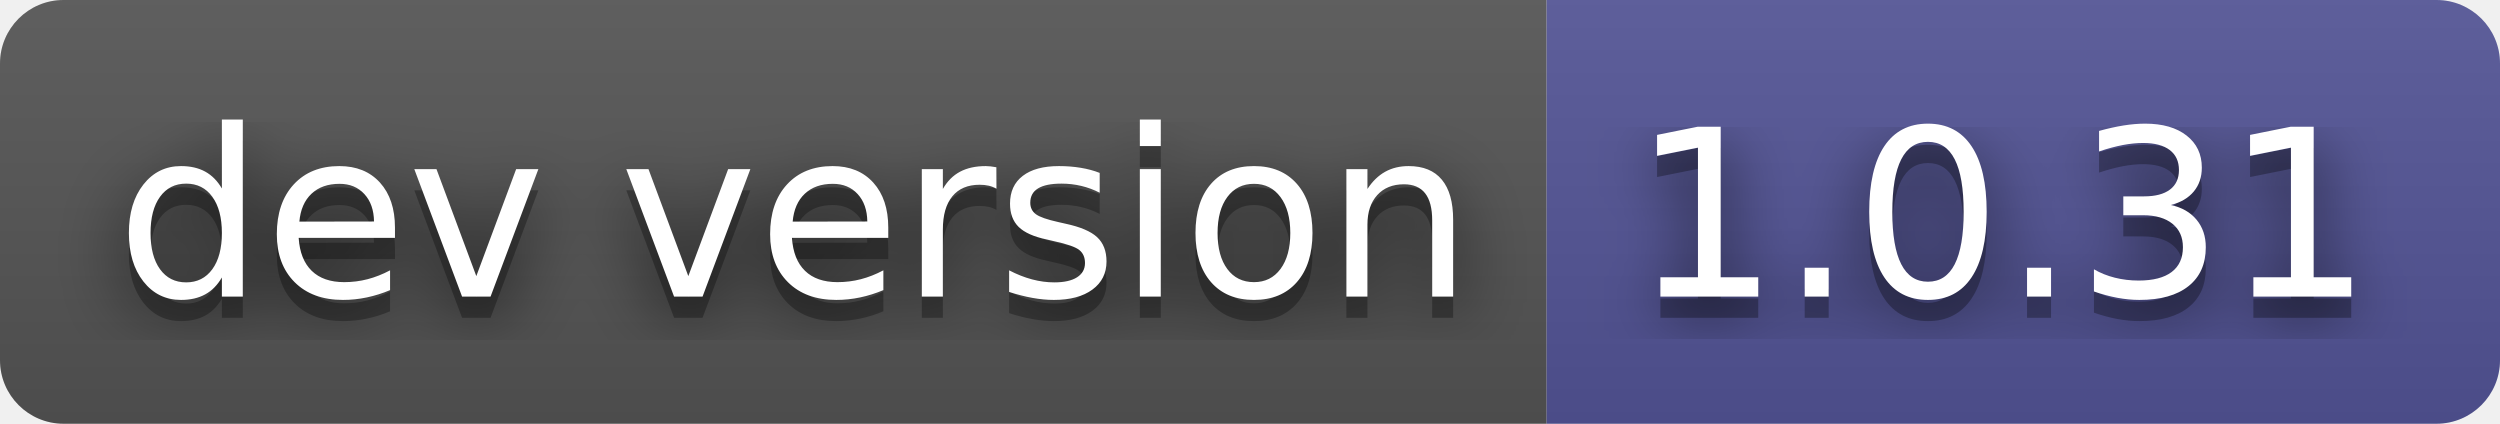
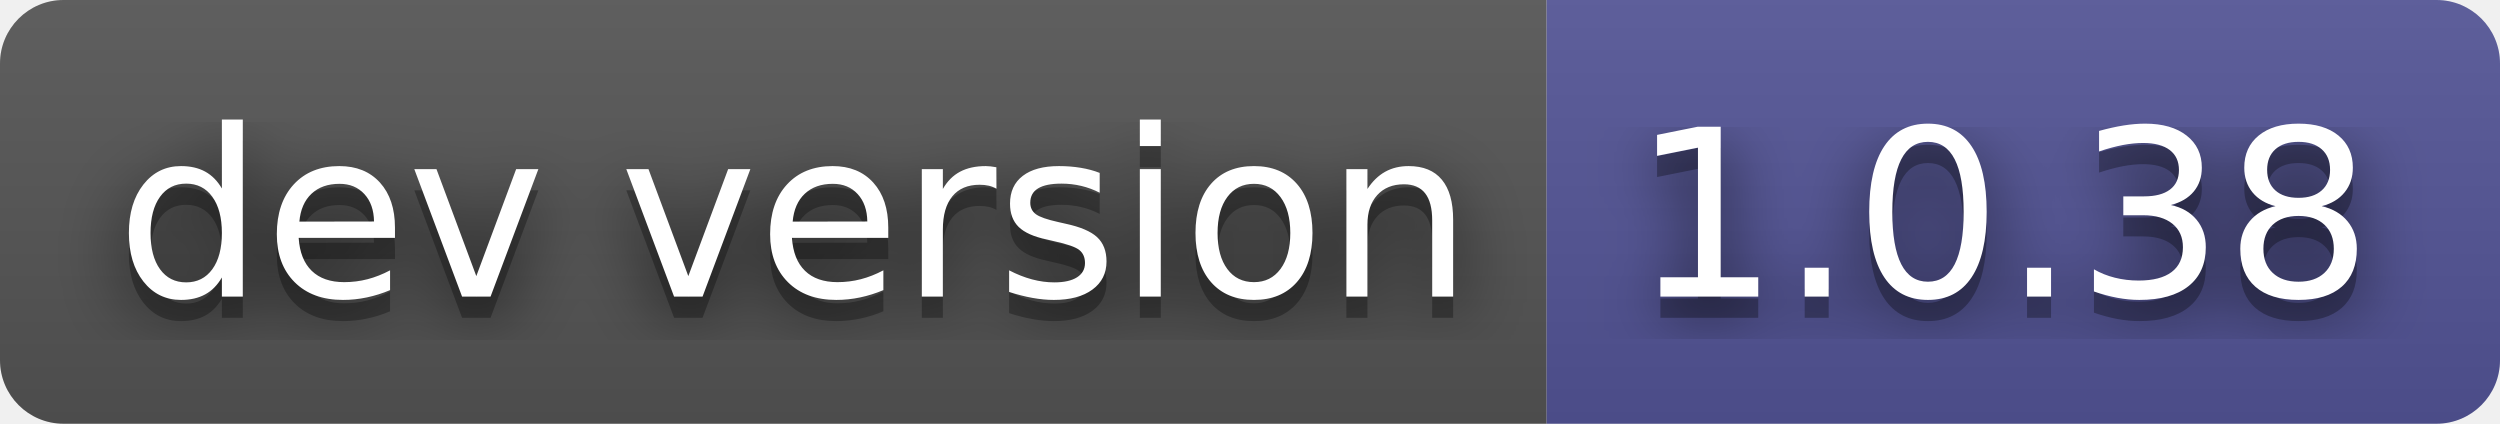
- <svg xmlns="http://www.w3.org/2000/svg" width="118" height="20" role="img" aria-label="dev version: 1.0.31">
+ <svg xmlns="http://www.w3.org/2000/svg" width="118" height="20" role="img" aria-label="dev version: 1.0.38">
  <filter id="blur">
    <feGaussianBlur stdDeviation="16" />
  </filter>
  <linearGradient id="s" x2="0" y2="100%">
    <stop offset="0" stop-color="#bbb" stop-opacity=".1" />
    <stop offset="1" stop-opacity=".1" />
  </linearGradient>
  <clipPath id="r">
    <rect width="118" height="20" rx="3" />
  </clipPath>
  <g clip-path="url(#r)">
    <rect width="73" height="20" fill="#555" />
    <rect x="73" width="45" height="20" fill="#535597" />
    <rect width="118" height="20" fill="url(#s)" />
  </g>
  <g fill="#fff" text-anchor="middle" font-family="Verdana,Geneva,DejaVu Sans,sans-serif" text-rendering="geometricPrecision" font-size="110">
    <g transform="scale(.1)">
      <g aria-hidden="true" fill="#010101">
        <text x="375" y="150" fill-opacity=".8" filter="url(#blur)" textLength="630">dev version</text>
        <text x="375" y="150" fill-opacity=".3" textLength="630">dev version</text>
      </g>
      <text x="375" y="140" textLength="630">dev version</text>
    </g>
    <g transform="scale(.1)">
      <g aria-hidden="true" fill="#010101">
-         <text x="945" y="150" fill-opacity=".8" filter="url(#blur)" textLength="350">1.0.31</text>
-         <text x="945" y="150" fill-opacity=".3" textLength="350">1.0.31</text>
+         <text x="945" y="150" fill-opacity=".8" filter="url(#blur)" textLength="350">1.0.38</text>
+         <text x="945" y="150" fill-opacity=".3" textLength="350">1.0.38</text>
      </g>
-       <text x="945" y="140" textLength="350">1.0.31</text>
+       <text x="945" y="140" textLength="350">1.0.38</text>
    </g>
  </g>
</svg>
